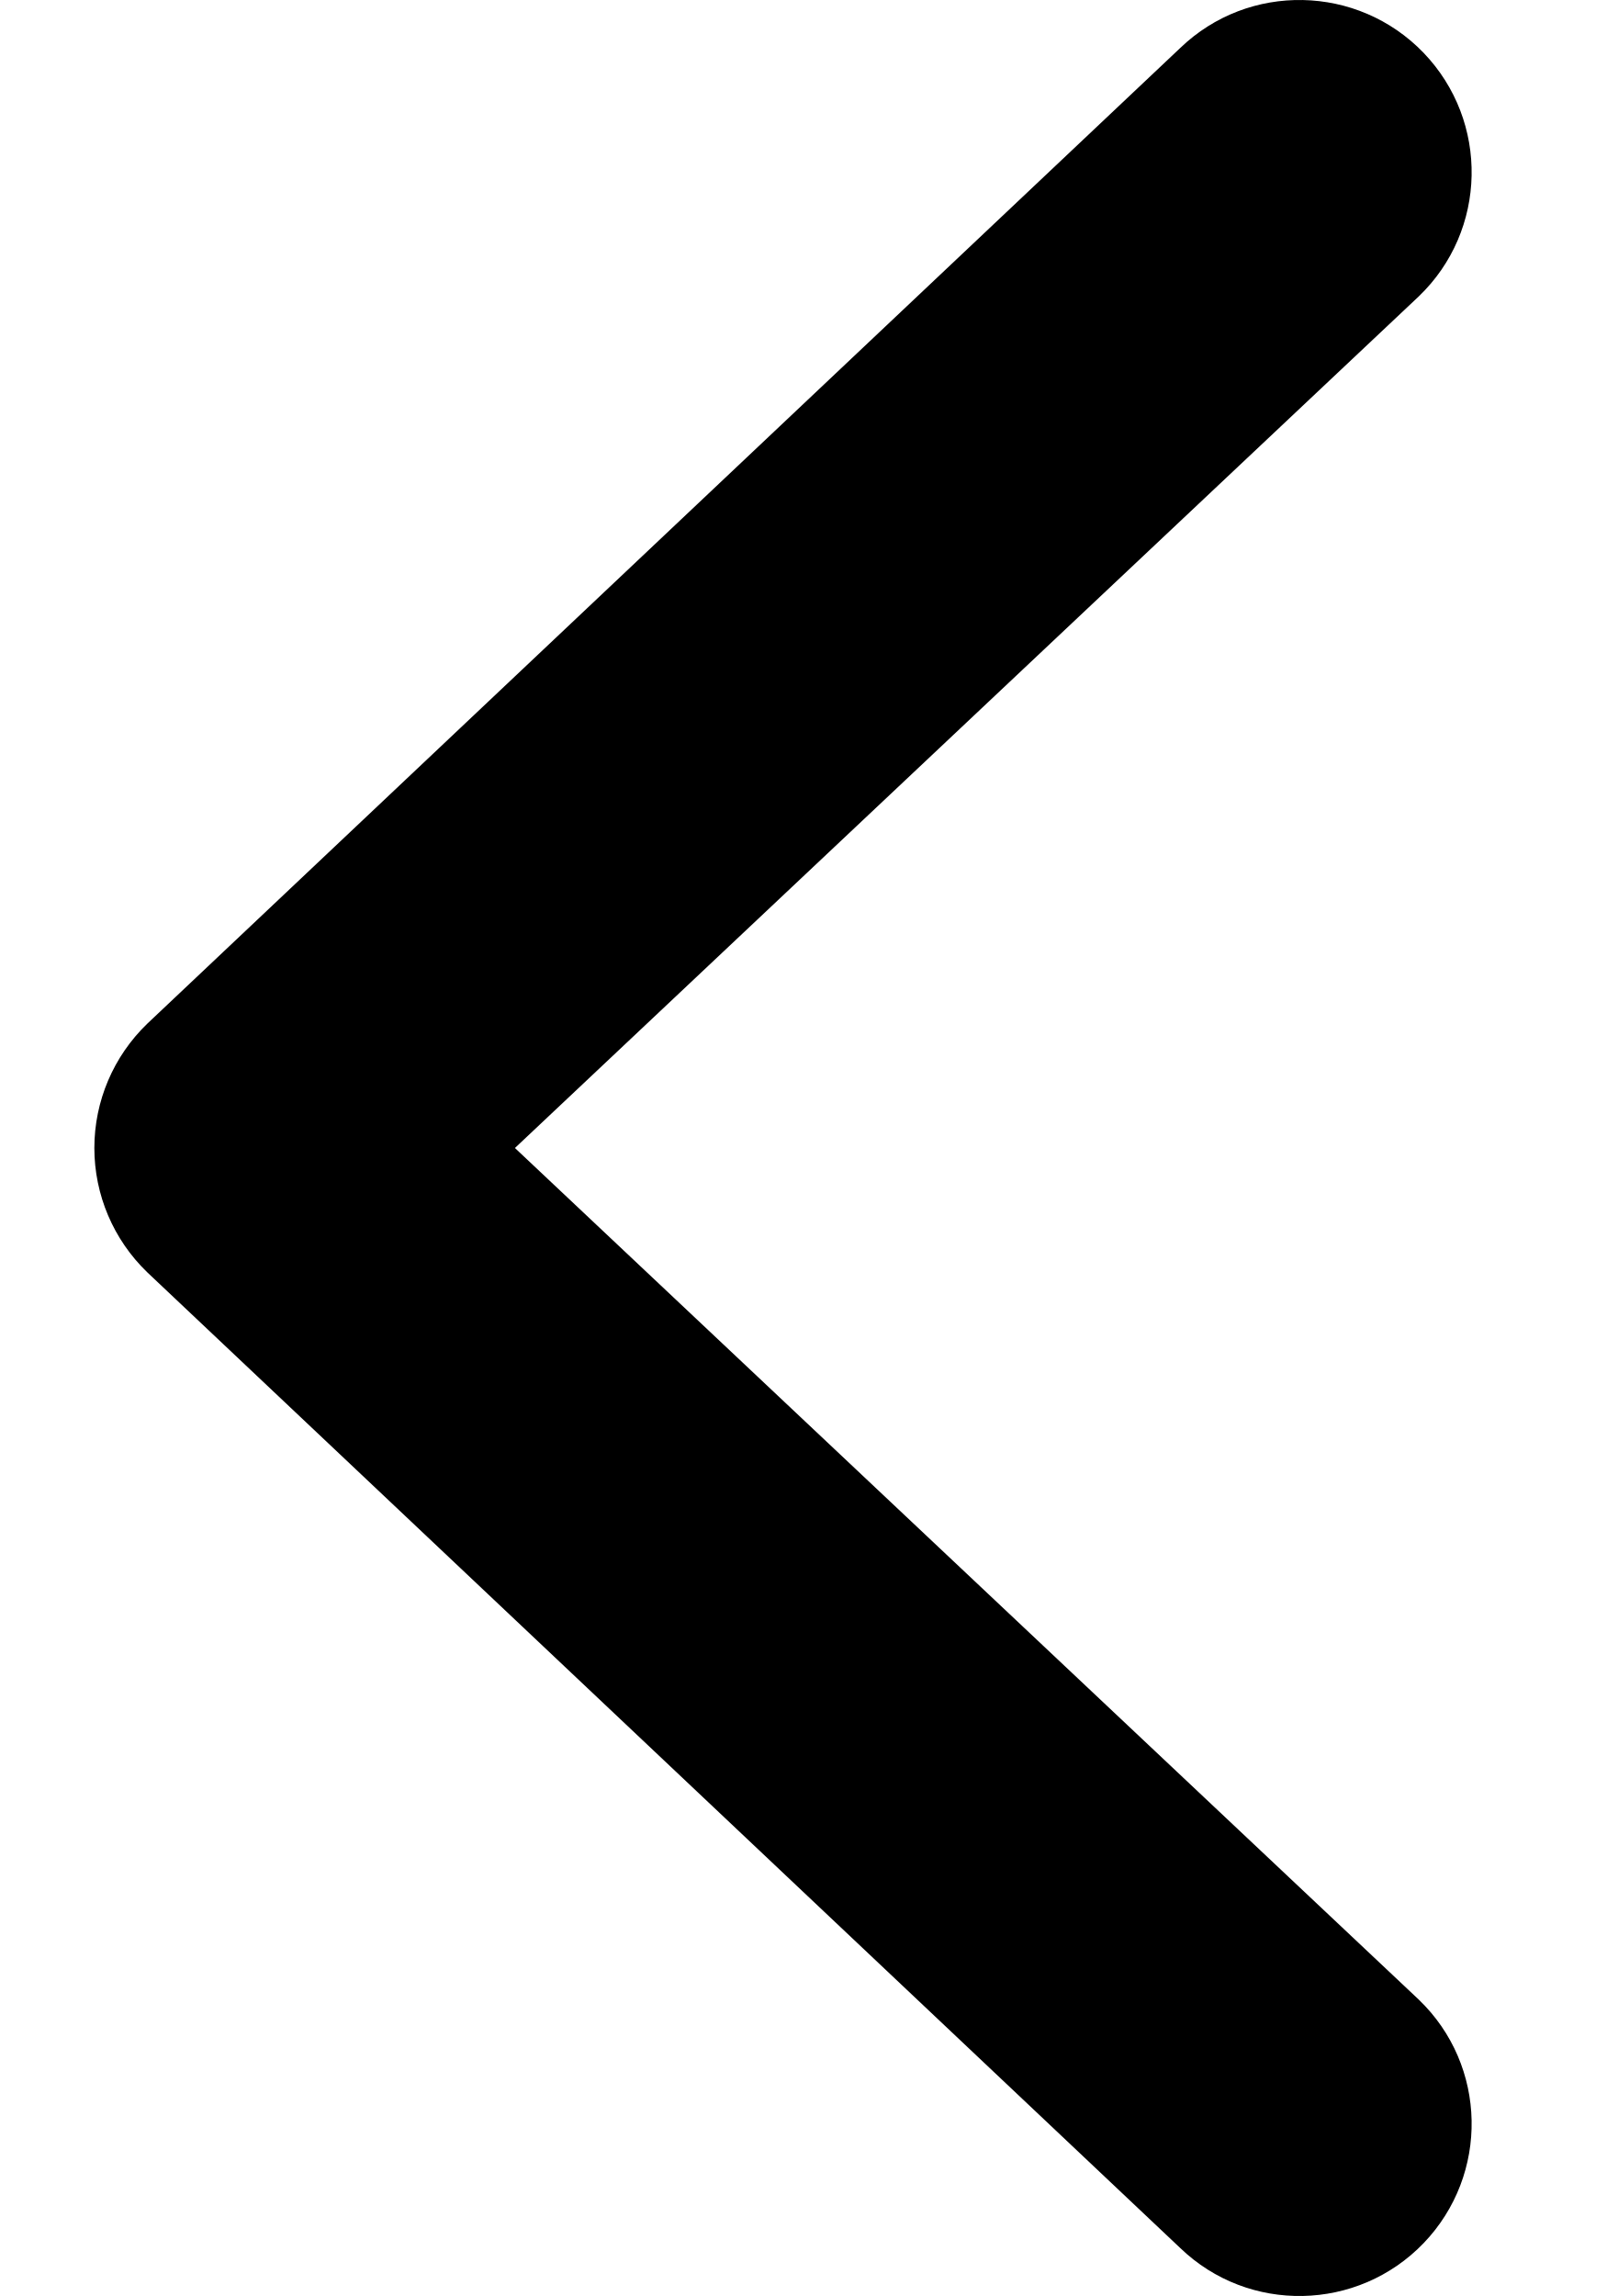
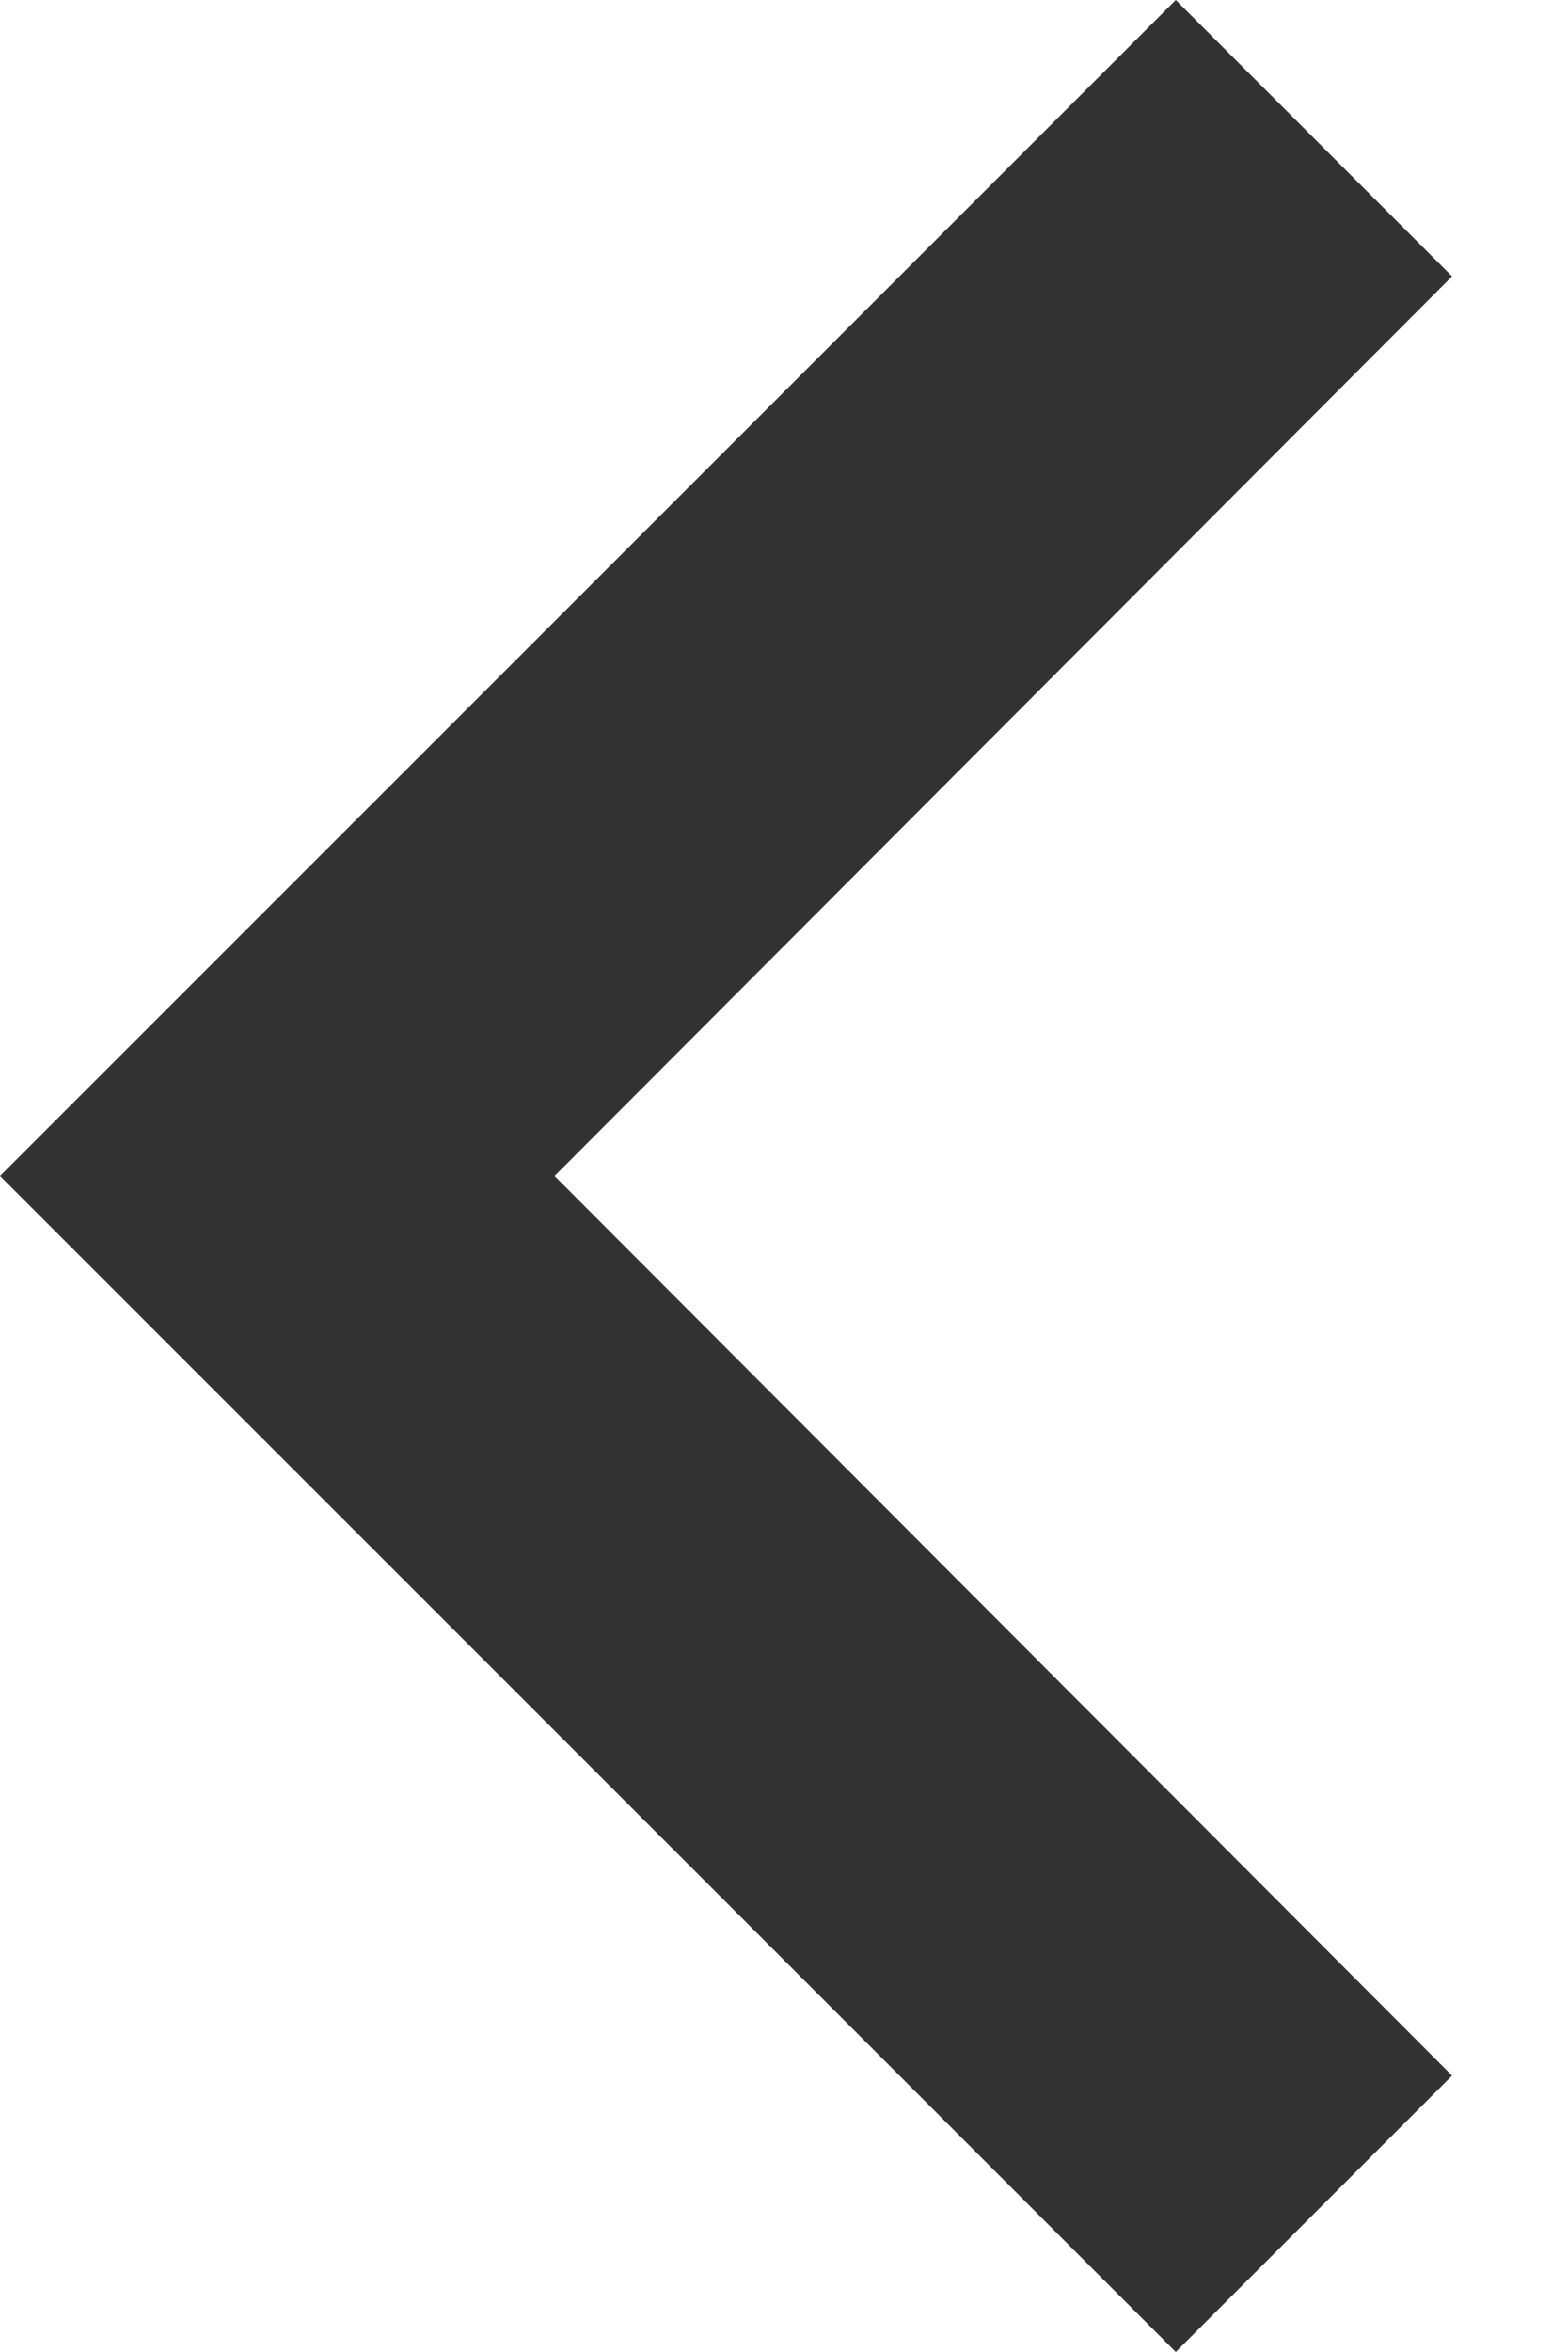
- <svg xmlns="http://www.w3.org/2000/svg" width="7" height="10" viewBox="0 0 7 10" fill="none">
-   <path fill-rule="evenodd" clip-rule="evenodd" d="M6.201 9.77C6.488 9.471 6.479 8.996 6.18 8.709L2.243 5L6.18 1.291C6.479 1.004 6.488 0.529 6.201 0.23C5.914 -0.068 5.439 -0.078 5.141 0.209L0.641 4.459C0.494 4.601 0.411 4.796 0.411 5C0.411 5.204 0.494 5.399 0.641 5.541L5.141 9.791C5.439 10.078 5.914 10.068 6.201 9.77Z" fill="currentColor" />
+ <svg xmlns="http://www.w3.org/2000/svg" width="8" height="12" viewBox="0 0 8 12" fill="none">
+   <path d="M7.41 1.41L6 0L0 6L6 12L7.41 10.59L2.83 6L7.41 1.41Z" fill="#323232" />
</svg>
